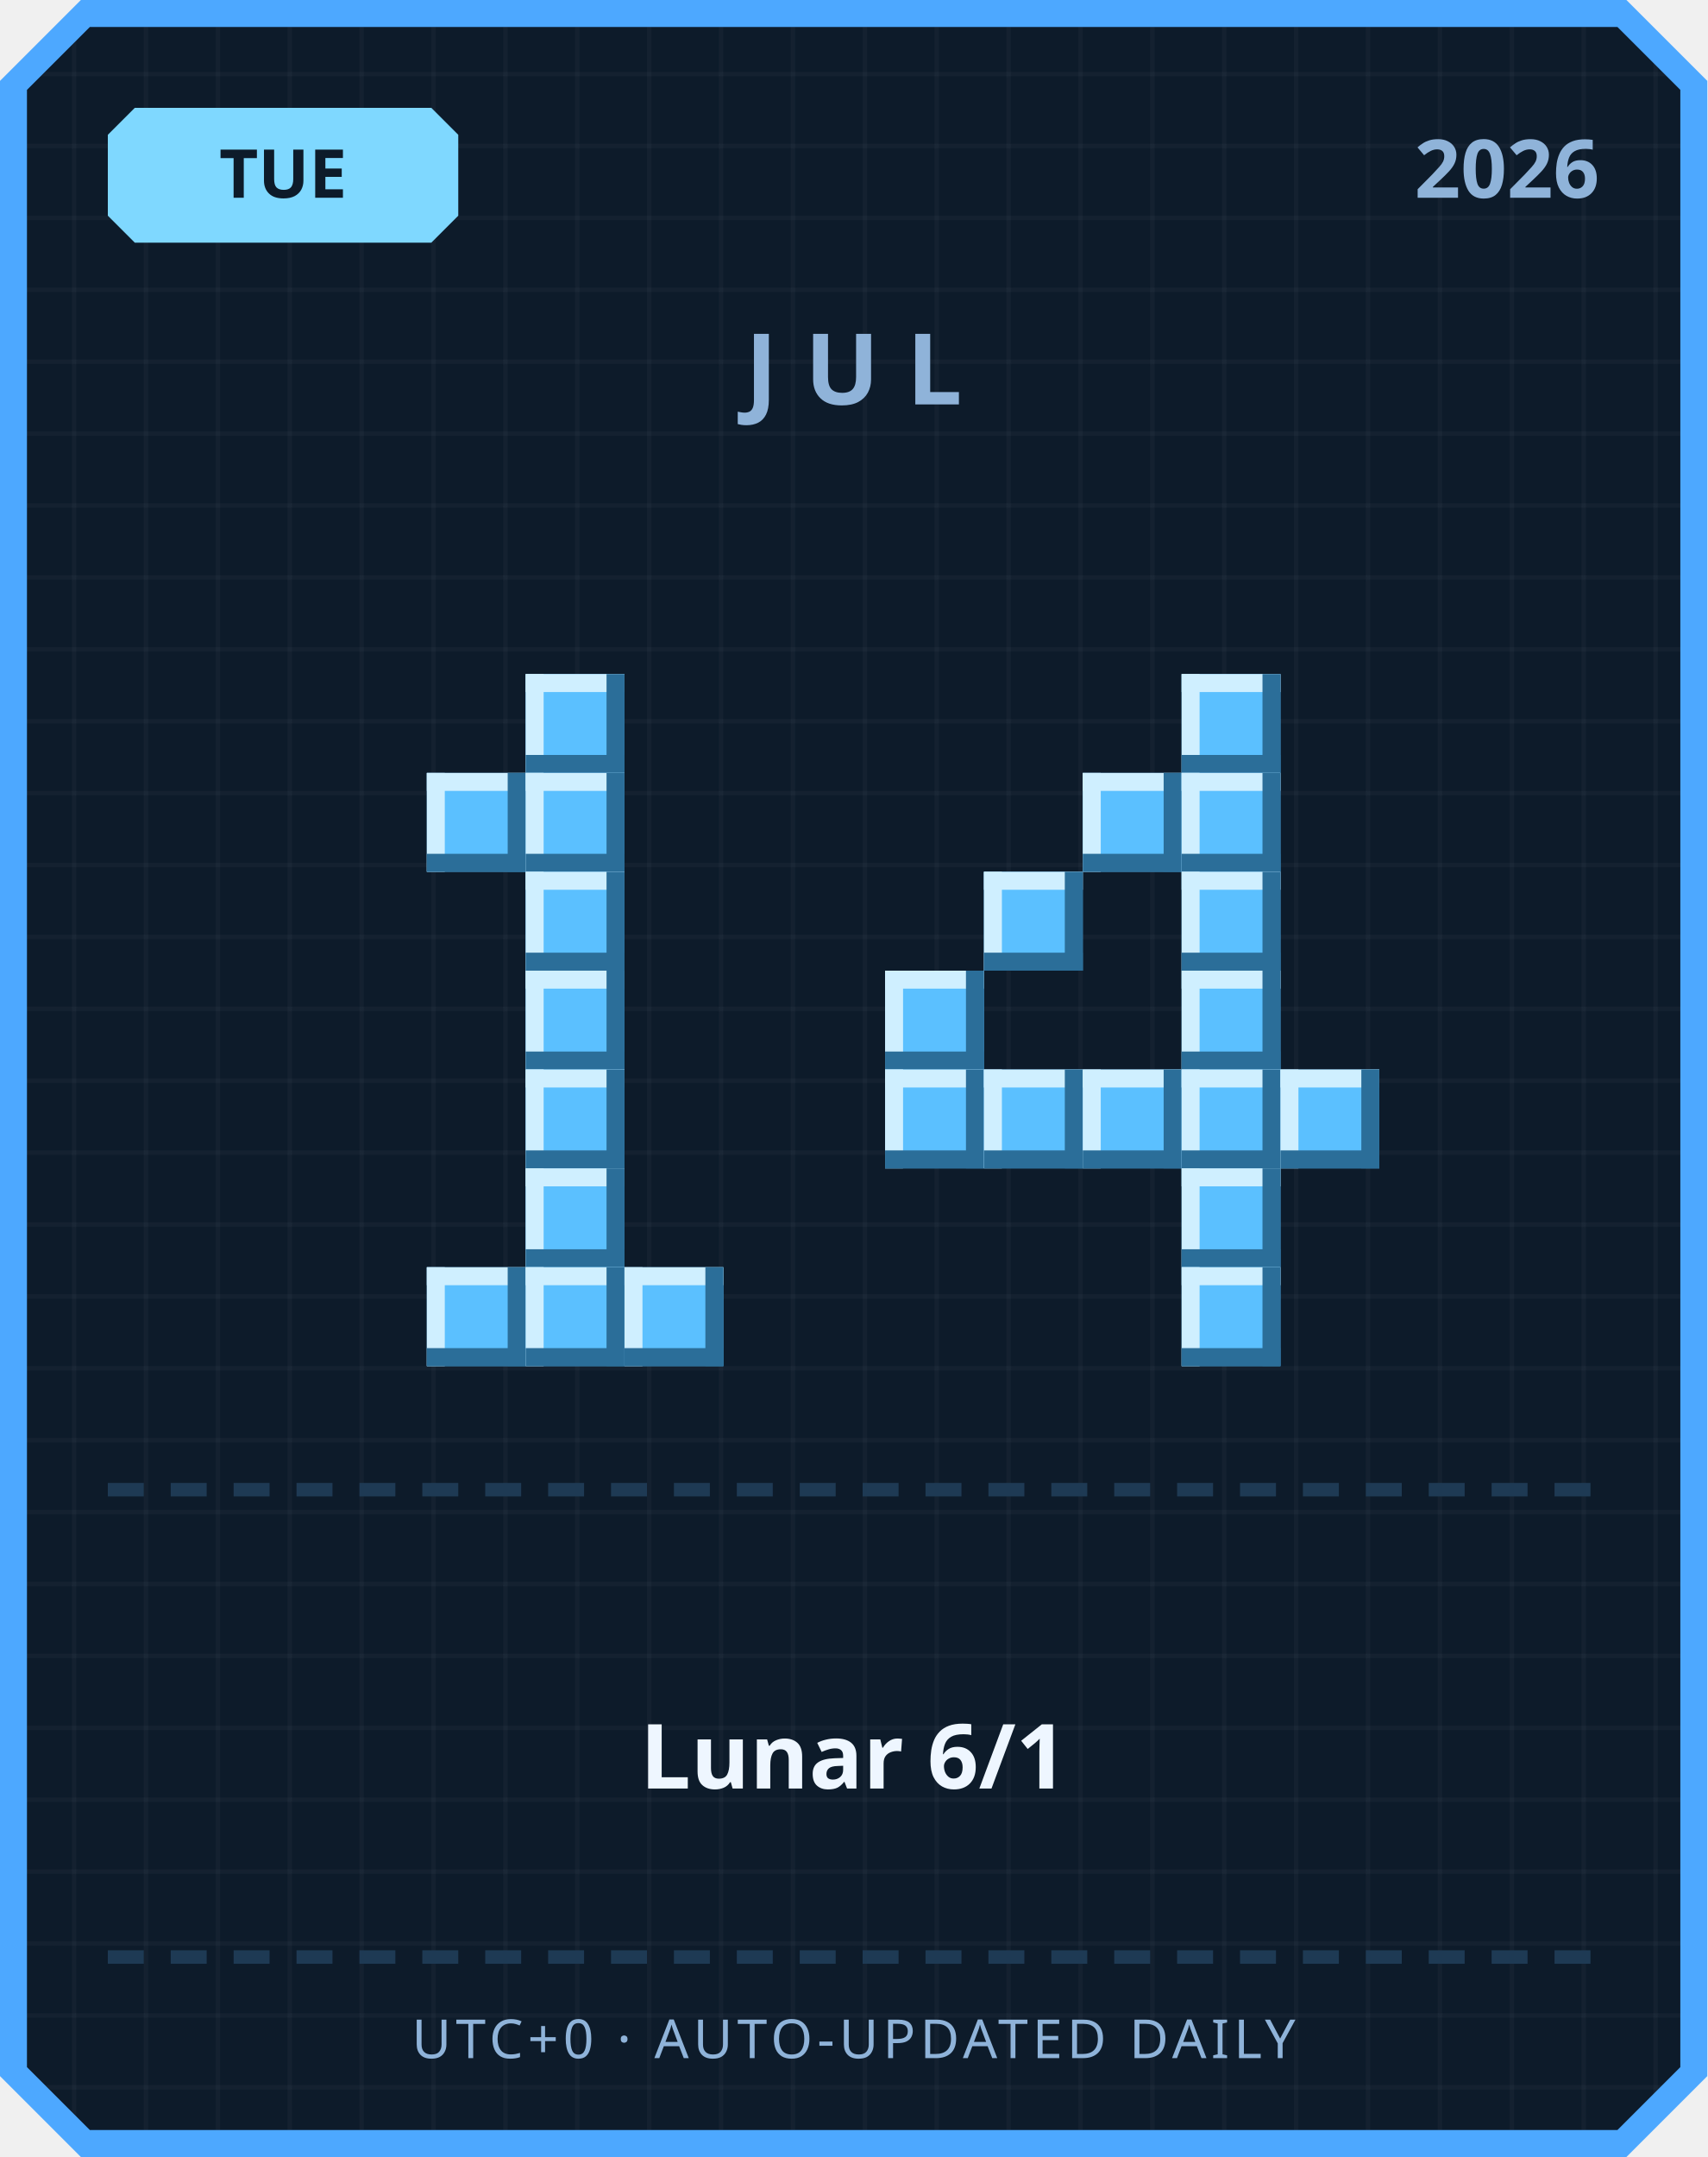
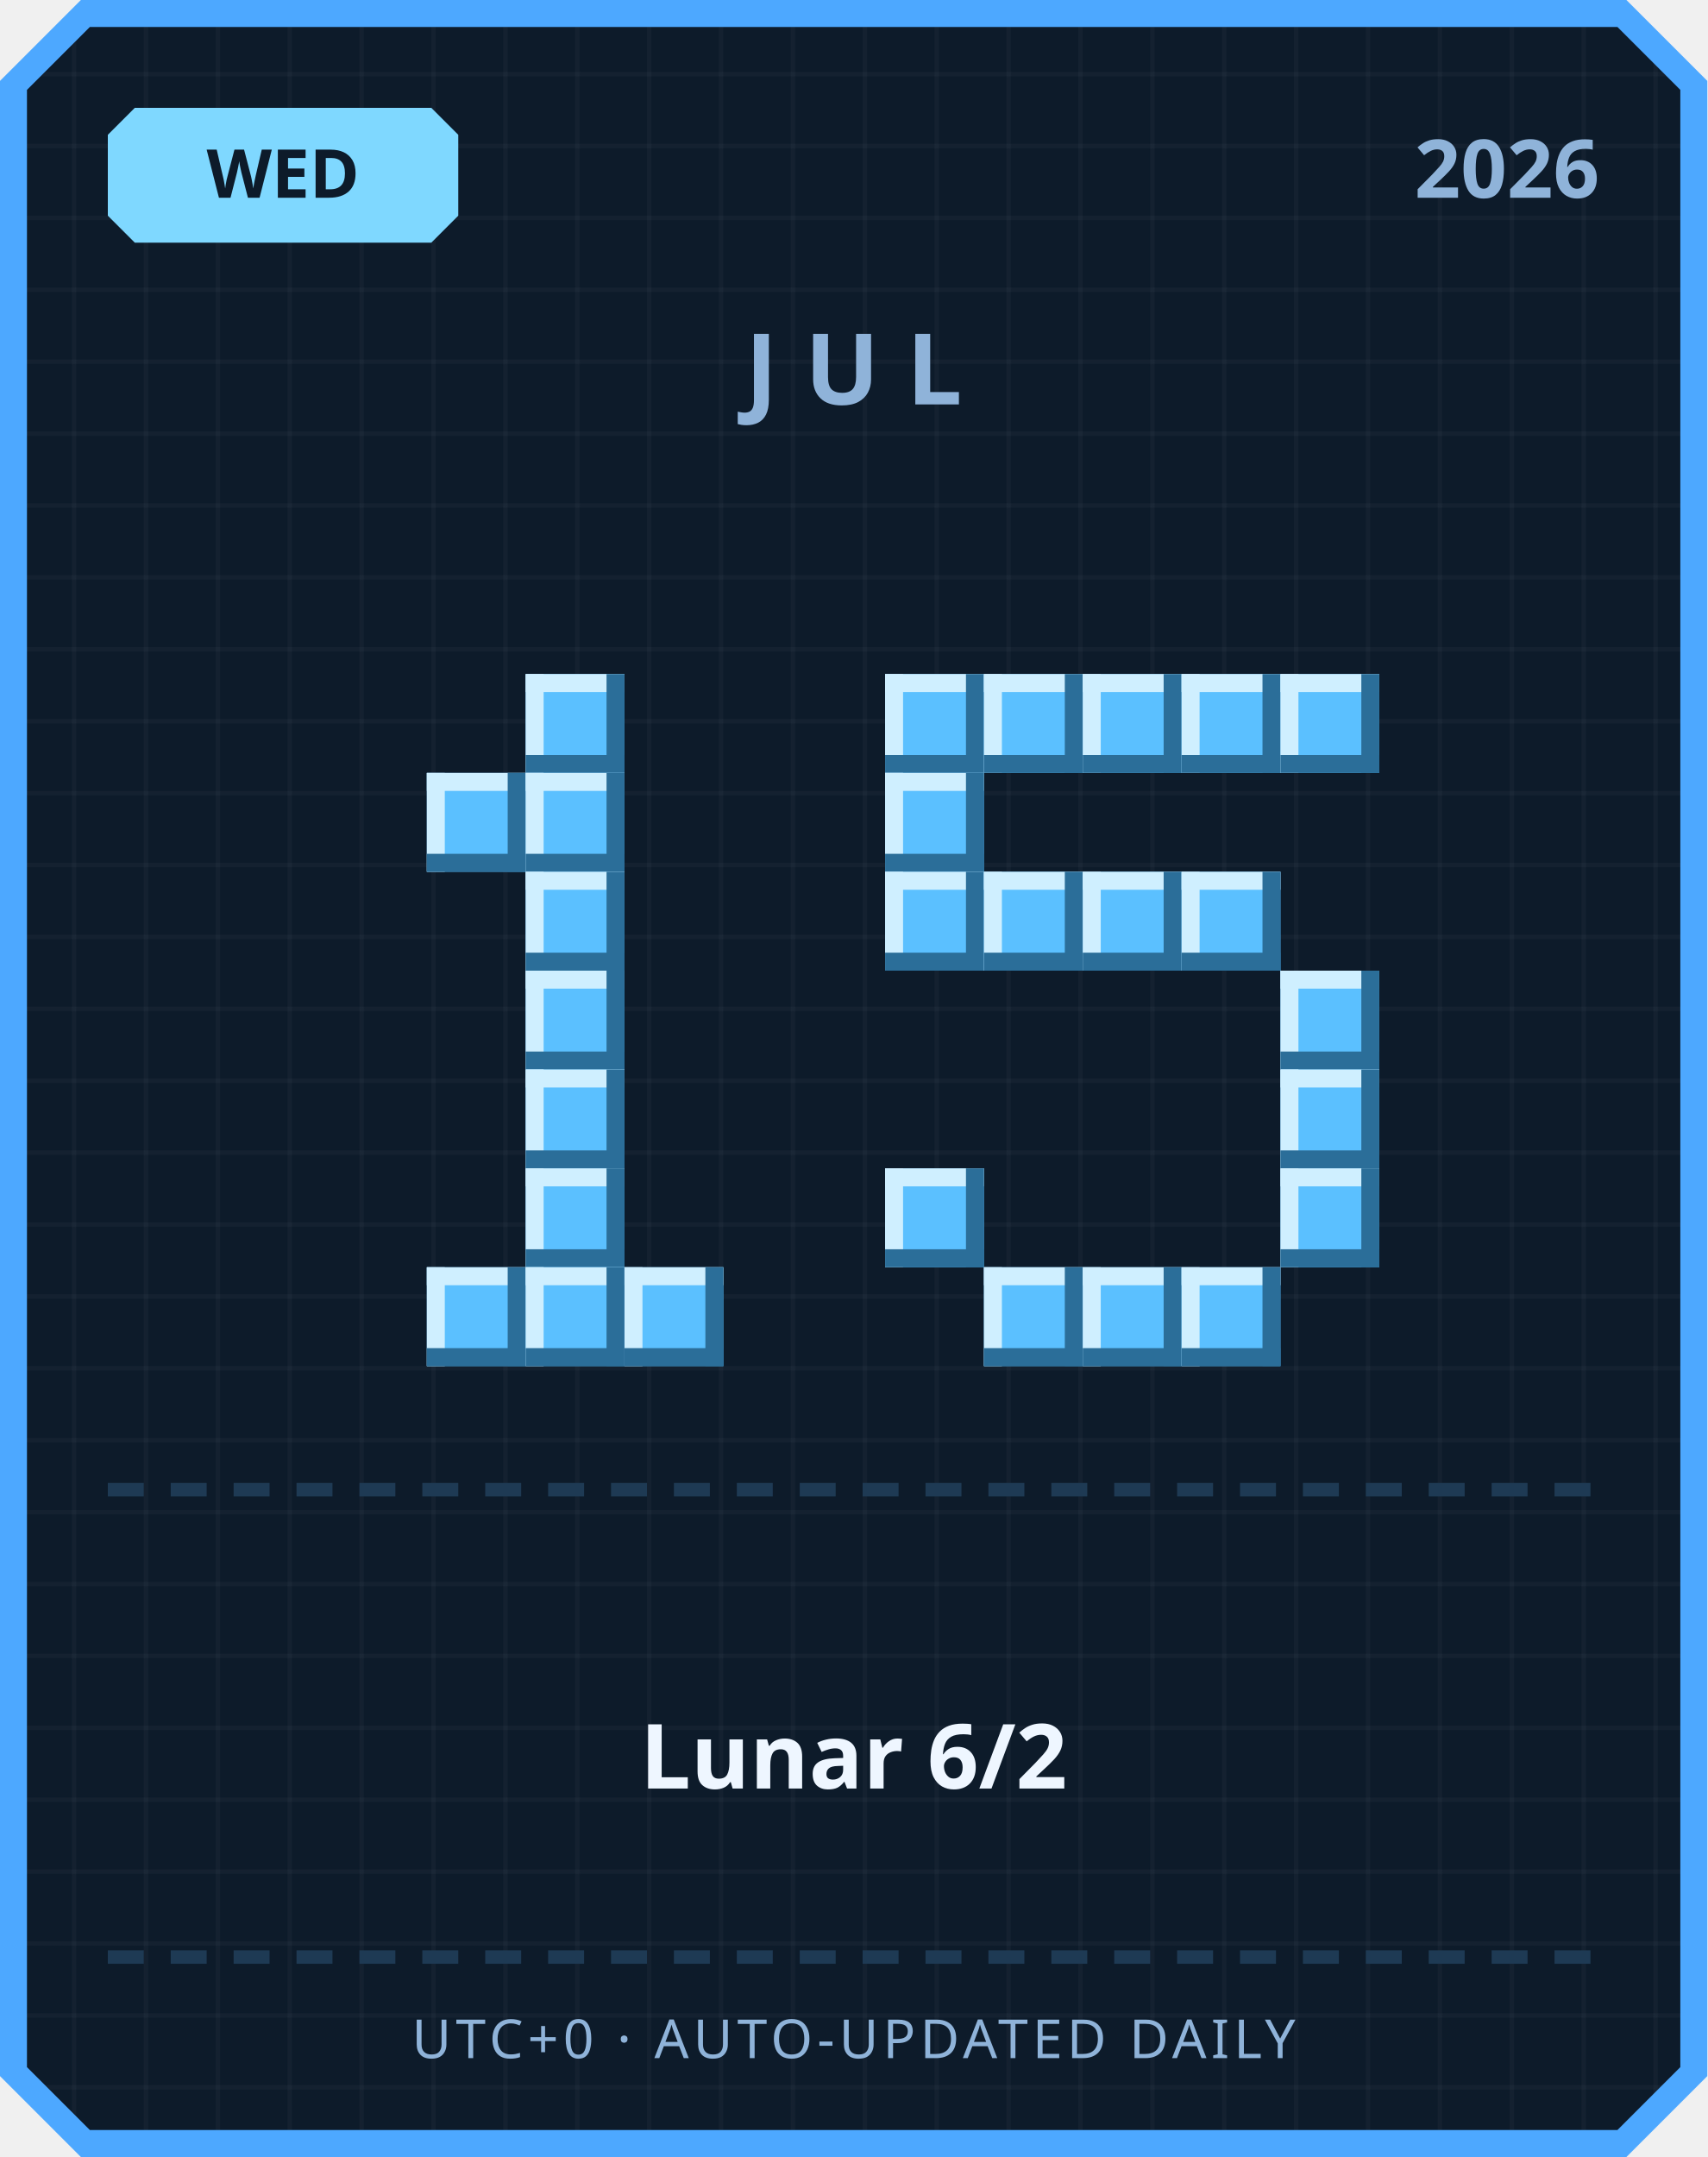
<svg xmlns="http://www.w3.org/2000/svg" width="380" height="480" viewBox="0 0 380 480">
  <defs>
    <pattern id="grid" width="16" height="16" patternUnits="userSpaceOnUse">
      <rect width="16" height="16" fill="#0d1b2a" />
      <rect width="1" height="16" fill="#ffffff" opacity="0.03" />
      <rect width="16" height="1" fill="#ffffff" opacity="0.03" />
    </pattern>
  </defs>
  <path d="M 18,0 L 362,0 L 380,18 L 380,462 L 362,480 L 18,480 L 0,462 L 0,18 Z" fill="#4da8ff" />
  <path d="M 20,6 L 360,6 L 374,20 L 374,460 L 360,474 L 20,474 L 6,460 L 6,20 Z" fill="url(#grid)" />
  <path d="M 30,24 L 96,24 L 102,30 L 102,48 L 96,54 L 30,54 L 24,48 L 24,30 Z" fill="#7fd8ff" />
-   <text x="63" y="44" text-anchor="middle" font-family="'Segoe UI', sans-serif" font-size="15" font-weight="700" fill="#0d1b2a">TUE</text>
+   <text x="63" y="44" text-anchor="middle" font-family="'Segoe UI', sans-serif" font-size="15" font-weight="700" fill="#0d1b2a">WED</text>
  <text x="356" y="44" text-anchor="end" font-family="'Segoe UI', sans-serif" font-size="18" font-weight="700" fill="#8fb3d9">2026</text>
  <text x="190" y="90" text-anchor="middle" font-family="'Segoe UI', sans-serif" font-size="22" font-weight="700" letter-spacing="6" fill="#8fb3d9">JUL</text>
  <rect x="117" y="150" width="22" height="22" fill="#5bc0ff" />
  <rect x="117" y="150" width="22" height="4" fill="#cfefff" />
  <rect x="117" y="150" width="4" height="22" fill="#cfefff" />
  <rect x="117" y="168" width="22" height="4" fill="#2b6e99" />
  <rect x="135" y="150" width="4" height="22" fill="#2b6e99" />
  <rect x="95" y="172" width="22" height="22" fill="#5bc0ff" />
  <rect x="95" y="172" width="22" height="4" fill="#cfefff" />
  <rect x="95" y="172" width="4" height="22" fill="#cfefff" />
  <rect x="95" y="190" width="22" height="4" fill="#2b6e99" />
  <rect x="113" y="172" width="4" height="22" fill="#2b6e99" />
  <rect x="117" y="172" width="22" height="22" fill="#5bc0ff" />
  <rect x="117" y="172" width="22" height="4" fill="#cfefff" />
  <rect x="117" y="172" width="4" height="22" fill="#cfefff" />
  <rect x="117" y="190" width="22" height="4" fill="#2b6e99" />
  <rect x="135" y="172" width="4" height="22" fill="#2b6e99" />
  <rect x="117" y="194" width="22" height="22" fill="#5bc0ff" />
  <rect x="117" y="194" width="22" height="4" fill="#cfefff" />
  <rect x="117" y="194" width="4" height="22" fill="#cfefff" />
  <rect x="117" y="212" width="22" height="4" fill="#2b6e99" />
  <rect x="135" y="194" width="4" height="22" fill="#2b6e99" />
  <rect x="117" y="216" width="22" height="22" fill="#5bc0ff" />
  <rect x="117" y="216" width="22" height="4" fill="#cfefff" />
  <rect x="117" y="216" width="4" height="22" fill="#cfefff" />
  <rect x="117" y="234" width="22" height="4" fill="#2b6e99" />
  <rect x="135" y="216" width="4" height="22" fill="#2b6e99" />
  <rect x="117" y="238" width="22" height="22" fill="#5bc0ff" />
  <rect x="117" y="238" width="22" height="4" fill="#cfefff" />
  <rect x="117" y="238" width="4" height="22" fill="#cfefff" />
  <rect x="117" y="256" width="22" height="4" fill="#2b6e99" />
  <rect x="135" y="238" width="4" height="22" fill="#2b6e99" />
  <rect x="117" y="260" width="22" height="22" fill="#5bc0ff" />
  <rect x="117" y="260" width="22" height="4" fill="#cfefff" />
  <rect x="117" y="260" width="4" height="22" fill="#cfefff" />
  <rect x="117" y="278" width="22" height="4" fill="#2b6e99" />
  <rect x="135" y="260" width="4" height="22" fill="#2b6e99" />
  <rect x="95" y="282" width="22" height="22" fill="#5bc0ff" />
  <rect x="95" y="282" width="22" height="4" fill="#cfefff" />
  <rect x="95" y="282" width="4" height="22" fill="#cfefff" />
  <rect x="95" y="300" width="22" height="4" fill="#2b6e99" />
  <rect x="113" y="282" width="4" height="22" fill="#2b6e99" />
  <rect x="117" y="282" width="22" height="22" fill="#5bc0ff" />
  <rect x="117" y="282" width="22" height="4" fill="#cfefff" />
  <rect x="117" y="282" width="4" height="22" fill="#cfefff" />
  <rect x="117" y="300" width="22" height="4" fill="#2b6e99" />
  <rect x="135" y="282" width="4" height="22" fill="#2b6e99" />
  <rect x="139" y="282" width="22" height="22" fill="#5bc0ff" />
  <rect x="139" y="282" width="22" height="4" fill="#cfefff" />
  <rect x="139" y="282" width="4" height="22" fill="#cfefff" />
  <rect x="139" y="300" width="22" height="4" fill="#2b6e99" />
  <rect x="157" y="282" width="4" height="22" fill="#2b6e99" />
+   <rect x="197" y="150" width="22" height="22" fill="#5bc0ff" />
+   <rect x="197" y="150" width="22" height="4" fill="#cfefff" />
+   <rect x="197" y="150" width="4" height="22" fill="#cfefff" />
+   <rect x="197" y="168" width="22" height="4" fill="#2b6e99" />
+   <rect x="215" y="150" width="4" height="22" fill="#2b6e99" />
+   <rect x="219" y="150" width="22" height="22" fill="#5bc0ff" />
+   <rect x="219" y="150" width="22" height="4" fill="#cfefff" />
+   <rect x="219" y="150" width="4" height="22" fill="#cfefff" />
+   <rect x="219" y="168" width="22" height="4" fill="#2b6e99" />
+   <rect x="237" y="150" width="4" height="22" fill="#2b6e99" />
+   <rect x="241" y="150" width="22" height="22" fill="#5bc0ff" />
+   <rect x="241" y="150" width="22" height="4" fill="#cfefff" />
+   <rect x="241" y="150" width="4" height="22" fill="#cfefff" />
+   <rect x="241" y="168" width="22" height="4" fill="#2b6e99" />
+   <rect x="259" y="150" width="4" height="22" fill="#2b6e99" />
  <rect x="263" y="150" width="22" height="22" fill="#5bc0ff" />
  <rect x="263" y="150" width="22" height="4" fill="#cfefff" />
  <rect x="263" y="150" width="4" height="22" fill="#cfefff" />
  <rect x="263" y="168" width="22" height="4" fill="#2b6e99" />
  <rect x="281" y="150" width="4" height="22" fill="#2b6e99" />
-   <rect x="241" y="172" width="22" height="22" fill="#5bc0ff" />
-   <rect x="241" y="172" width="22" height="4" fill="#cfefff" />
-   <rect x="241" y="172" width="4" height="22" fill="#cfefff" />
-   <rect x="241" y="190" width="22" height="4" fill="#2b6e99" />
-   <rect x="259" y="172" width="4" height="22" fill="#2b6e99" />
-   <rect x="263" y="172" width="22" height="22" fill="#5bc0ff" />
-   <rect x="263" y="172" width="22" height="4" fill="#cfefff" />
-   <rect x="263" y="172" width="4" height="22" fill="#cfefff" />
-   <rect x="263" y="190" width="22" height="4" fill="#2b6e99" />
-   <rect x="281" y="172" width="4" height="22" fill="#2b6e99" />
+   <rect x="285" y="150" width="22" height="22" fill="#5bc0ff" />
+   <rect x="285" y="150" width="22" height="4" fill="#cfefff" />
+   <rect x="285" y="150" width="4" height="22" fill="#cfefff" />
+   <rect x="285" y="168" width="22" height="4" fill="#2b6e99" />
+   <rect x="303" y="150" width="4" height="22" fill="#2b6e99" />
+   <rect x="197" y="172" width="22" height="22" fill="#5bc0ff" />
+   <rect x="197" y="172" width="22" height="4" fill="#cfefff" />
+   <rect x="197" y="172" width="4" height="22" fill="#cfefff" />
+   <rect x="197" y="190" width="22" height="4" fill="#2b6e99" />
+   <rect x="215" y="172" width="4" height="22" fill="#2b6e99" />
+   <rect x="197" y="194" width="22" height="22" fill="#5bc0ff" />
+   <rect x="197" y="194" width="22" height="4" fill="#cfefff" />
+   <rect x="197" y="194" width="4" height="22" fill="#cfefff" />
+   <rect x="197" y="212" width="22" height="4" fill="#2b6e99" />
+   <rect x="215" y="194" width="4" height="22" fill="#2b6e99" />
  <rect x="219" y="194" width="22" height="22" fill="#5bc0ff" />
  <rect x="219" y="194" width="22" height="4" fill="#cfefff" />
  <rect x="219" y="194" width="4" height="22" fill="#cfefff" />
  <rect x="219" y="212" width="22" height="4" fill="#2b6e99" />
  <rect x="237" y="194" width="4" height="22" fill="#2b6e99" />
+   <rect x="241" y="194" width="22" height="22" fill="#5bc0ff" />
+   <rect x="241" y="194" width="22" height="4" fill="#cfefff" />
+   <rect x="241" y="194" width="4" height="22" fill="#cfefff" />
+   <rect x="241" y="212" width="22" height="4" fill="#2b6e99" />
+   <rect x="259" y="194" width="4" height="22" fill="#2b6e99" />
  <rect x="263" y="194" width="22" height="22" fill="#5bc0ff" />
  <rect x="263" y="194" width="22" height="4" fill="#cfefff" />
  <rect x="263" y="194" width="4" height="22" fill="#cfefff" />
  <rect x="263" y="212" width="22" height="4" fill="#2b6e99" />
  <rect x="281" y="194" width="4" height="22" fill="#2b6e99" />
-   <rect x="197" y="216" width="22" height="22" fill="#5bc0ff" />
-   <rect x="197" y="216" width="22" height="4" fill="#cfefff" />
-   <rect x="197" y="216" width="4" height="22" fill="#cfefff" />
-   <rect x="197" y="234" width="22" height="4" fill="#2b6e99" />
-   <rect x="215" y="216" width="4" height="22" fill="#2b6e99" />
-   <rect x="263" y="216" width="22" height="22" fill="#5bc0ff" />
-   <rect x="263" y="216" width="22" height="4" fill="#cfefff" />
-   <rect x="263" y="216" width="4" height="22" fill="#cfefff" />
-   <rect x="263" y="234" width="22" height="4" fill="#2b6e99" />
-   <rect x="281" y="216" width="4" height="22" fill="#2b6e99" />
-   <rect x="197" y="238" width="22" height="22" fill="#5bc0ff" />
-   <rect x="197" y="238" width="22" height="4" fill="#cfefff" />
-   <rect x="197" y="238" width="4" height="22" fill="#cfefff" />
-   <rect x="197" y="256" width="22" height="4" fill="#2b6e99" />
-   <rect x="215" y="238" width="4" height="22" fill="#2b6e99" />
-   <rect x="219" y="238" width="22" height="22" fill="#5bc0ff" />
-   <rect x="219" y="238" width="22" height="4" fill="#cfefff" />
-   <rect x="219" y="238" width="4" height="22" fill="#cfefff" />
-   <rect x="219" y="256" width="22" height="4" fill="#2b6e99" />
-   <rect x="237" y="238" width="4" height="22" fill="#2b6e99" />
-   <rect x="241" y="238" width="22" height="22" fill="#5bc0ff" />
-   <rect x="241" y="238" width="22" height="4" fill="#cfefff" />
-   <rect x="241" y="238" width="4" height="22" fill="#cfefff" />
-   <rect x="241" y="256" width="22" height="4" fill="#2b6e99" />
-   <rect x="259" y="238" width="4" height="22" fill="#2b6e99" />
-   <rect x="263" y="238" width="22" height="22" fill="#5bc0ff" />
-   <rect x="263" y="238" width="22" height="4" fill="#cfefff" />
-   <rect x="263" y="238" width="4" height="22" fill="#cfefff" />
-   <rect x="263" y="256" width="22" height="4" fill="#2b6e99" />
-   <rect x="281" y="238" width="4" height="22" fill="#2b6e99" />
+   <rect x="285" y="216" width="22" height="22" fill="#5bc0ff" />
+   <rect x="285" y="216" width="22" height="4" fill="#cfefff" />
+   <rect x="285" y="216" width="4" height="22" fill="#cfefff" />
+   <rect x="285" y="234" width="22" height="4" fill="#2b6e99" />
+   <rect x="303" y="216" width="4" height="22" fill="#2b6e99" />
  <rect x="285" y="238" width="22" height="22" fill="#5bc0ff" />
  <rect x="285" y="238" width="22" height="4" fill="#cfefff" />
  <rect x="285" y="238" width="4" height="22" fill="#cfefff" />
  <rect x="285" y="256" width="22" height="4" fill="#2b6e99" />
  <rect x="303" y="238" width="4" height="22" fill="#2b6e99" />
-   <rect x="263" y="260" width="22" height="22" fill="#5bc0ff" />
-   <rect x="263" y="260" width="22" height="4" fill="#cfefff" />
-   <rect x="263" y="260" width="4" height="22" fill="#cfefff" />
-   <rect x="263" y="278" width="22" height="4" fill="#2b6e99" />
-   <rect x="281" y="260" width="4" height="22" fill="#2b6e99" />
+   <rect x="197" y="260" width="22" height="22" fill="#5bc0ff" />
+   <rect x="197" y="260" width="22" height="4" fill="#cfefff" />
+   <rect x="197" y="260" width="4" height="22" fill="#cfefff" />
+   <rect x="197" y="278" width="22" height="4" fill="#2b6e99" />
+   <rect x="215" y="260" width="4" height="22" fill="#2b6e99" />
+   <rect x="285" y="260" width="22" height="22" fill="#5bc0ff" />
+   <rect x="285" y="260" width="22" height="4" fill="#cfefff" />
+   <rect x="285" y="260" width="4" height="22" fill="#cfefff" />
+   <rect x="285" y="278" width="22" height="4" fill="#2b6e99" />
+   <rect x="303" y="260" width="4" height="22" fill="#2b6e99" />
+   <rect x="219" y="282" width="22" height="22" fill="#5bc0ff" />
+   <rect x="219" y="282" width="22" height="4" fill="#cfefff" />
+   <rect x="219" y="282" width="4" height="22" fill="#cfefff" />
+   <rect x="219" y="300" width="22" height="4" fill="#2b6e99" />
+   <rect x="237" y="282" width="4" height="22" fill="#2b6e99" />
+   <rect x="241" y="282" width="22" height="22" fill="#5bc0ff" />
+   <rect x="241" y="282" width="22" height="4" fill="#cfefff" />
+   <rect x="241" y="282" width="4" height="22" fill="#cfefff" />
+   <rect x="241" y="300" width="22" height="4" fill="#2b6e99" />
+   <rect x="259" y="282" width="4" height="22" fill="#2b6e99" />
  <rect x="263" y="282" width="22" height="22" fill="#5bc0ff" />
  <rect x="263" y="282" width="22" height="4" fill="#cfefff" />
  <rect x="263" y="282" width="4" height="22" fill="#cfefff" />
  <rect x="263" y="300" width="22" height="4" fill="#2b6e99" />
  <rect x="281" y="282" width="4" height="22" fill="#2b6e99" />
  <rect x="24" y="330" width="8" height="3" fill="#1e3a54" />
  <rect x="38" y="330" width="8" height="3" fill="#1e3a54" />
  <rect x="52" y="330" width="8" height="3" fill="#1e3a54" />
  <rect x="66" y="330" width="8" height="3" fill="#1e3a54" />
  <rect x="80" y="330" width="8" height="3" fill="#1e3a54" />
  <rect x="94" y="330" width="8" height="3" fill="#1e3a54" />
  <rect x="108" y="330" width="8" height="3" fill="#1e3a54" />
  <rect x="122" y="330" width="8" height="3" fill="#1e3a54" />
  <rect x="136" y="330" width="8" height="3" fill="#1e3a54" />
  <rect x="150" y="330" width="8" height="3" fill="#1e3a54" />
  <rect x="164" y="330" width="8" height="3" fill="#1e3a54" />
  <rect x="178" y="330" width="8" height="3" fill="#1e3a54" />
  <rect x="192" y="330" width="8" height="3" fill="#1e3a54" />
  <rect x="206" y="330" width="8" height="3" fill="#1e3a54" />
  <rect x="220" y="330" width="8" height="3" fill="#1e3a54" />
  <rect x="234" y="330" width="8" height="3" fill="#1e3a54" />
  <rect x="248" y="330" width="8" height="3" fill="#1e3a54" />
  <rect x="262" y="330" width="8" height="3" fill="#1e3a54" />
  <rect x="276" y="330" width="8" height="3" fill="#1e3a54" />
  <rect x="290" y="330" width="8" height="3" fill="#1e3a54" />
  <rect x="304" y="330" width="8" height="3" fill="#1e3a54" />
  <rect x="318" y="330" width="8" height="3" fill="#1e3a54" />
  <rect x="332" y="330" width="8" height="3" fill="#1e3a54" />
  <rect x="346" y="330" width="8" height="3" fill="#1e3a54" />
-   <text x="190" y="398" text-anchor="middle" font-family="'Segoe UI', 'Microsoft JhengHei', sans-serif" font-size="20" font-weight="700" fill="#eef6ff">Lunar 6/1</text>
+   <text x="190" y="398" text-anchor="middle" font-family="'Segoe UI', 'Microsoft JhengHei', sans-serif" font-size="20" font-weight="700" fill="#eef6ff">Lunar 6/2</text>
  <rect x="24" y="434" width="8" height="3" fill="#1e3a54" />
  <rect x="38" y="434" width="8" height="3" fill="#1e3a54" />
  <rect x="52" y="434" width="8" height="3" fill="#1e3a54" />
  <rect x="66" y="434" width="8" height="3" fill="#1e3a54" />
  <rect x="80" y="434" width="8" height="3" fill="#1e3a54" />
  <rect x="94" y="434" width="8" height="3" fill="#1e3a54" />
  <rect x="108" y="434" width="8" height="3" fill="#1e3a54" />
  <rect x="122" y="434" width="8" height="3" fill="#1e3a54" />
  <rect x="136" y="434" width="8" height="3" fill="#1e3a54" />
  <rect x="150" y="434" width="8" height="3" fill="#1e3a54" />
  <rect x="164" y="434" width="8" height="3" fill="#1e3a54" />
  <rect x="178" y="434" width="8" height="3" fill="#1e3a54" />
  <rect x="192" y="434" width="8" height="3" fill="#1e3a54" />
  <rect x="206" y="434" width="8" height="3" fill="#1e3a54" />
  <rect x="220" y="434" width="8" height="3" fill="#1e3a54" />
  <rect x="234" y="434" width="8" height="3" fill="#1e3a54" />
  <rect x="248" y="434" width="8" height="3" fill="#1e3a54" />
  <rect x="262" y="434" width="8" height="3" fill="#1e3a54" />
  <rect x="276" y="434" width="8" height="3" fill="#1e3a54" />
  <rect x="290" y="434" width="8" height="3" fill="#1e3a54" />
  <rect x="304" y="434" width="8" height="3" fill="#1e3a54" />
  <rect x="318" y="434" width="8" height="3" fill="#1e3a54" />
  <rect x="332" y="434" width="8" height="3" fill="#1e3a54" />
  <rect x="346" y="434" width="8" height="3" fill="#1e3a54" />
  <text x="190" y="458" text-anchor="middle" font-family="'Segoe UI', sans-serif" font-size="12" letter-spacing="1" fill="#8fb3d9">UTC+0 · AUTO-UPDATED DAILY</text>
</svg>
